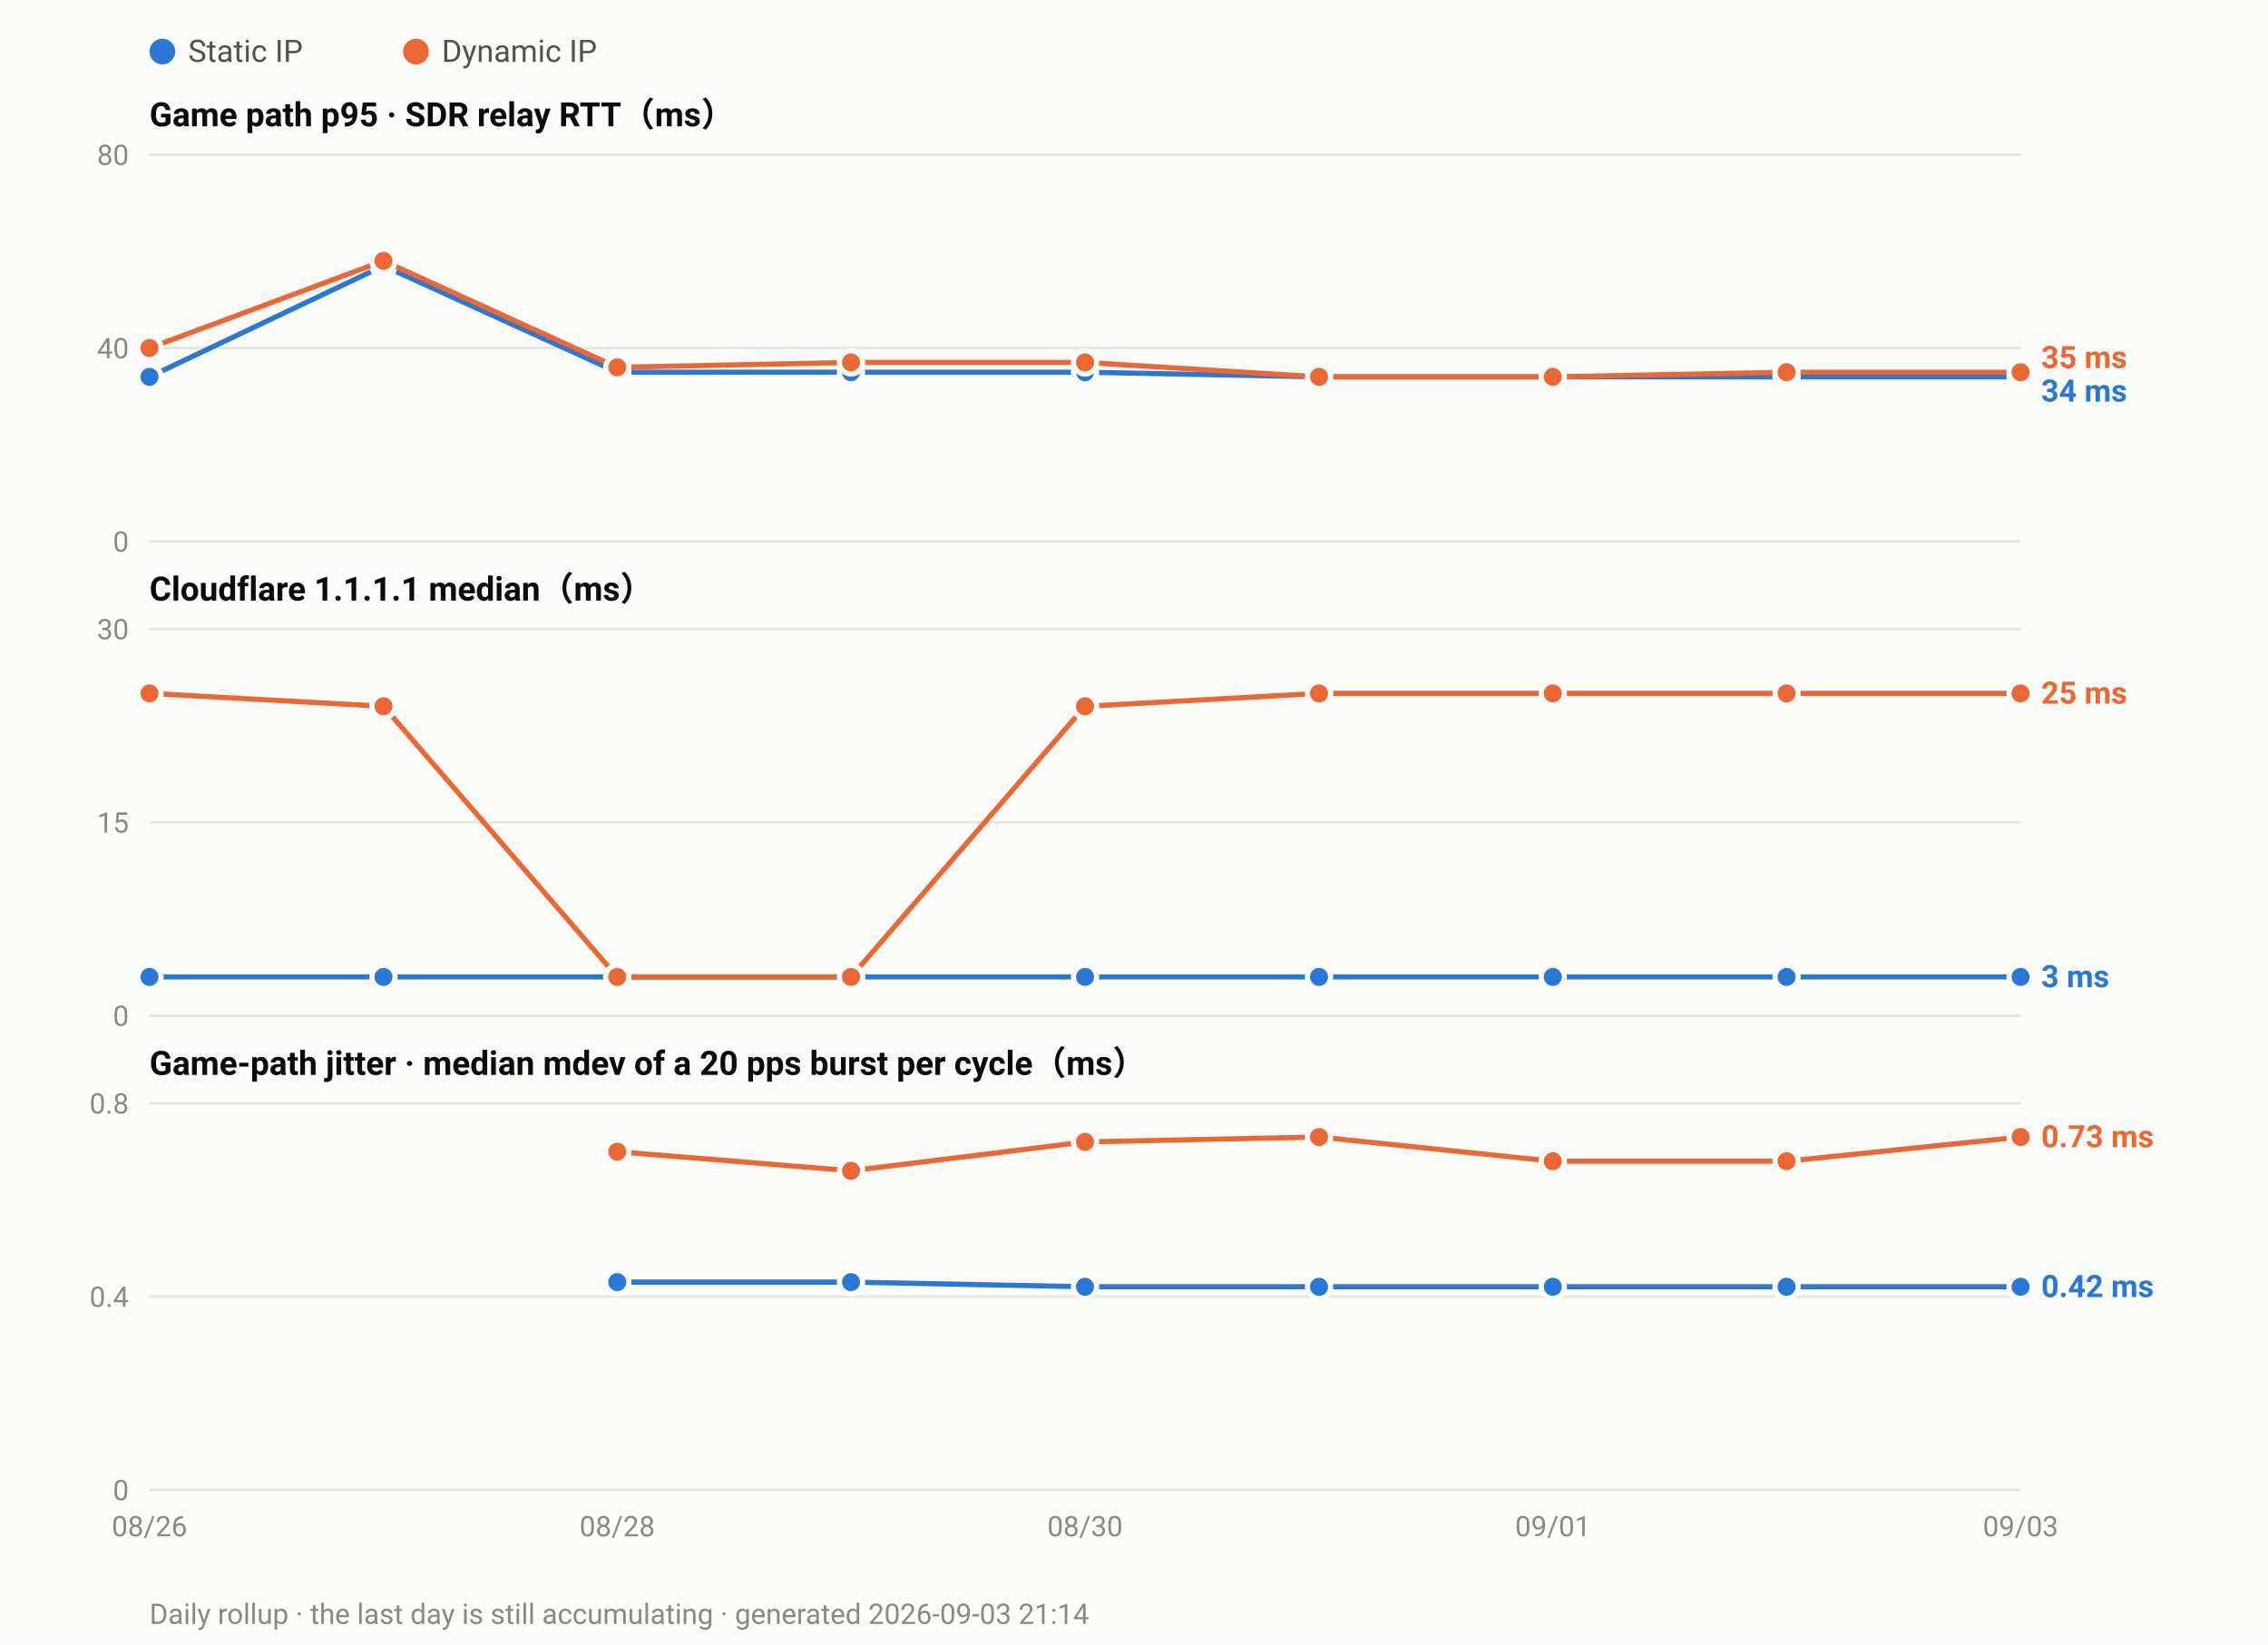
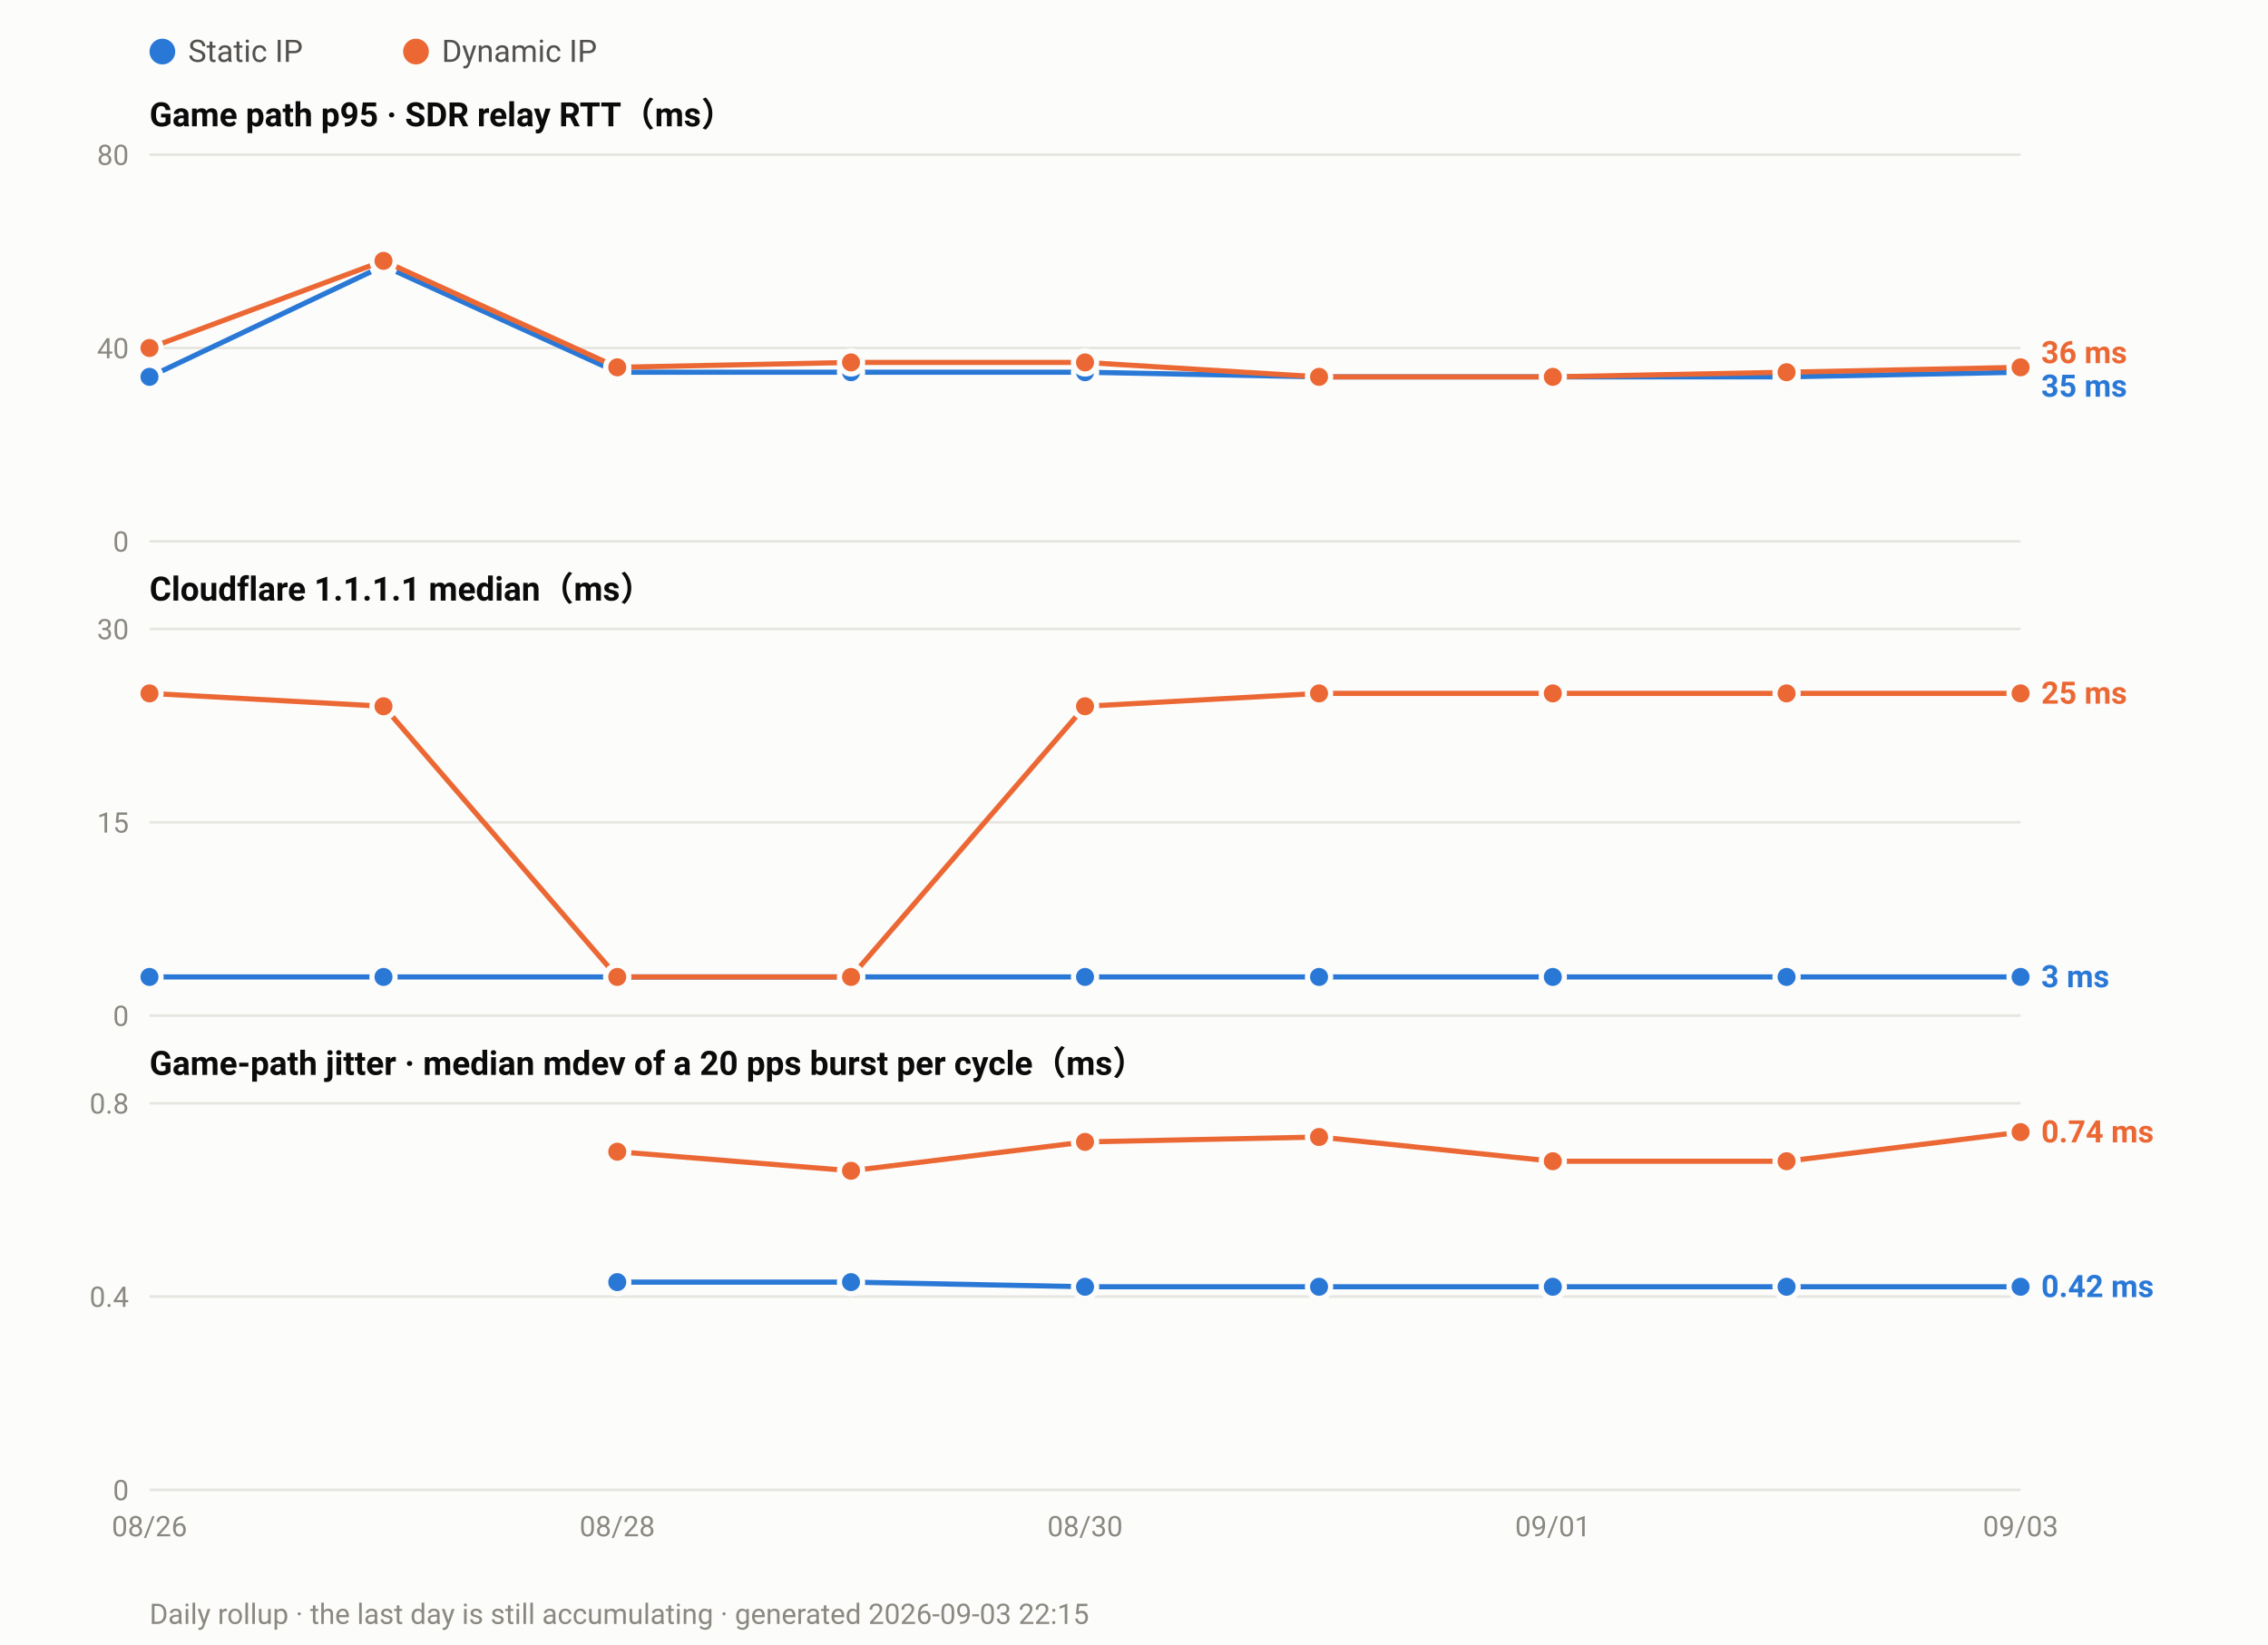
<svg xmlns="http://www.w3.org/2000/svg" width="880" height="638" viewBox="0 0 880 638" font-family="ui-sans-serif,-apple-system,Segoe UI,Roboto,Helvetica,Arial,sans-serif">
  <rect width="880" height="638" fill="#fcfcfb" />
  <circle cx="63.0" cy="20" r="5" fill="#2a78d6" />
  <text x="73.0" y="24" font-size="12" fill="#52514e">Static IP</text>
  <circle cx="161.4" cy="20" r="5" fill="#eb6834" />
  <text x="171.4" y="24" font-size="12" fill="#52514e">Dynamic IP</text>
  <text x="58" y="49.0" font-size="13" font-weight="600" fill="#0b0b0b">Game path p95 · SDR relay RTT（ms）</text>
  <line x1="58" y1="210.0" x2="784.0" y2="210.0" stroke="#e6e5e0" stroke-width="1" />
  <text x="50" y="214.0" font-size="11" text-anchor="end" fill="#8a8880">0</text>
  <line x1="58" y1="135.0" x2="784.0" y2="135.0" stroke="#e6e5e0" stroke-width="1" />
  <text x="50" y="139.0" font-size="11" text-anchor="end" fill="#8a8880">40</text>
  <line x1="58" y1="60.0" x2="784.0" y2="60.0" stroke="#e6e5e0" stroke-width="1" />
  <text x="50" y="64.0" font-size="11" text-anchor="end" fill="#8a8880">80</text>
-   <polyline fill="none" stroke="#2a78d6" stroke-width="2" stroke-linejoin="round" points="58.0,146.2 148.8,103.1 239.5,144.4 330.2,144.4 421.0,144.4 511.8,146.2 602.5,146.2 693.2,146.2 784.0,146.2" />
+   <polyline fill="none" stroke="#2a78d6" stroke-width="2" stroke-linejoin="round" points="58.0,146.2 148.8,103.1 239.5,144.4 330.2,144.4 421.0,144.4 511.8,146.2 602.5,146.2 693.2,146.2 784.0,144.4" />
  <circle cx="58.0" cy="146.2" r="4.5" fill="#2a78d6" stroke="#fcfcfb" stroke-width="2" />
  <circle cx="148.8" cy="103.1" r="4.5" fill="#2a78d6" stroke="#fcfcfb" stroke-width="2" />
  <circle cx="239.5" cy="144.4" r="4.5" fill="#2a78d6" stroke="#fcfcfb" stroke-width="2" />
  <circle cx="330.2" cy="144.4" r="4.5" fill="#2a78d6" stroke="#fcfcfb" stroke-width="2" />
  <circle cx="421.0" cy="144.4" r="4.5" fill="#2a78d6" stroke="#fcfcfb" stroke-width="2" />
  <circle cx="511.8" cy="146.2" r="4.5" fill="#2a78d6" stroke="#fcfcfb" stroke-width="2" />
  <circle cx="602.5" cy="146.2" r="4.5" fill="#2a78d6" stroke="#fcfcfb" stroke-width="2" />
  <circle cx="693.2" cy="146.2" r="4.5" fill="#2a78d6" stroke="#fcfcfb" stroke-width="2" />
-   <circle cx="784.0" cy="146.2" r="4.5" fill="#2a78d6" stroke="#fcfcfb" stroke-width="2" />
-   <polyline fill="none" stroke="#eb6834" stroke-width="2" stroke-linejoin="round" points="58.0,135.0 148.8,101.2 239.5,142.5 330.2,140.6 421.0,140.6 511.8,146.2 602.5,146.2 693.2,144.4 784.0,144.4" />
+   <circle cx="784.0" cy="144.4" r="4.5" fill="#2a78d6" stroke="#fcfcfb" stroke-width="2" />
+   <polyline fill="none" stroke="#eb6834" stroke-width="2" stroke-linejoin="round" points="58.0,135.0 148.8,101.2 239.5,142.5 330.2,140.6 421.0,140.6 511.8,146.2 602.5,146.2 693.2,144.4 784.0,142.5" />
  <circle cx="58.0" cy="135.0" r="4.5" fill="#eb6834" stroke="#fcfcfb" stroke-width="2" />
  <circle cx="148.8" cy="101.2" r="4.5" fill="#eb6834" stroke="#fcfcfb" stroke-width="2" />
  <circle cx="239.5" cy="142.5" r="4.5" fill="#eb6834" stroke="#fcfcfb" stroke-width="2" />
  <circle cx="330.2" cy="140.6" r="4.5" fill="#eb6834" stroke="#fcfcfb" stroke-width="2" />
  <circle cx="421.0" cy="140.6" r="4.5" fill="#eb6834" stroke="#fcfcfb" stroke-width="2" />
  <circle cx="511.8" cy="146.2" r="4.5" fill="#eb6834" stroke="#fcfcfb" stroke-width="2" />
  <circle cx="602.5" cy="146.2" r="4.5" fill="#eb6834" stroke="#fcfcfb" stroke-width="2" />
  <circle cx="693.2" cy="144.4" r="4.5" fill="#eb6834" stroke="#fcfcfb" stroke-width="2" />
-   <circle cx="784.0" cy="144.4" r="4.5" fill="#eb6834" stroke="#fcfcfb" stroke-width="2" />
-   <text x="792.0" y="142.8" font-size="12" font-weight="600" fill="#eb6834">35 ms</text>
-   <text x="792.0" y="155.8" font-size="12" font-weight="600" fill="#2a78d6">34 ms</text>
+   <circle cx="784.0" cy="142.5" r="4.5" fill="#eb6834" stroke="#fcfcfb" stroke-width="2" />
+   <text x="792.0" y="140.9" font-size="12" font-weight="600" fill="#eb6834">36 ms</text>
+   <text x="792.0" y="153.9" font-size="12" font-weight="600" fill="#2a78d6">35 ms</text>
  <text x="58" y="233.0" font-size="13" font-weight="600" fill="#0b0b0b">Cloudflare 1.1.1.1 median（ms）</text>
  <line x1="58" y1="394.0" x2="784.0" y2="394.0" stroke="#e6e5e0" stroke-width="1" />
  <text x="50" y="398.0" font-size="11" text-anchor="end" fill="#8a8880">0</text>
  <line x1="58" y1="319.0" x2="784.0" y2="319.0" stroke="#e6e5e0" stroke-width="1" />
  <text x="50" y="323.0" font-size="11" text-anchor="end" fill="#8a8880">15</text>
  <line x1="58" y1="244.0" x2="784.0" y2="244.0" stroke="#e6e5e0" stroke-width="1" />
  <text x="50" y="248.0" font-size="11" text-anchor="end" fill="#8a8880">30</text>
  <polyline fill="none" stroke="#2a78d6" stroke-width="2" stroke-linejoin="round" points="58.0,379.0 148.8,379.0 239.5,379.0 330.2,379.0 421.0,379.0 511.8,379.0 602.5,379.0 693.2,379.0 784.0,379.0" />
  <circle cx="58.0" cy="379.0" r="4.5" fill="#2a78d6" stroke="#fcfcfb" stroke-width="2" />
  <circle cx="148.8" cy="379.0" r="4.5" fill="#2a78d6" stroke="#fcfcfb" stroke-width="2" />
  <circle cx="239.5" cy="379.0" r="4.5" fill="#2a78d6" stroke="#fcfcfb" stroke-width="2" />
  <circle cx="330.2" cy="379.0" r="4.5" fill="#2a78d6" stroke="#fcfcfb" stroke-width="2" />
  <circle cx="421.0" cy="379.0" r="4.5" fill="#2a78d6" stroke="#fcfcfb" stroke-width="2" />
  <circle cx="511.8" cy="379.0" r="4.5" fill="#2a78d6" stroke="#fcfcfb" stroke-width="2" />
  <circle cx="602.5" cy="379.0" r="4.5" fill="#2a78d6" stroke="#fcfcfb" stroke-width="2" />
  <circle cx="693.2" cy="379.0" r="4.5" fill="#2a78d6" stroke="#fcfcfb" stroke-width="2" />
  <circle cx="784.0" cy="379.0" r="4.5" fill="#2a78d6" stroke="#fcfcfb" stroke-width="2" />
  <polyline fill="none" stroke="#eb6834" stroke-width="2" stroke-linejoin="round" points="58.0,269.0 148.8,274.0 239.5,379.0 330.2,379.0 421.0,274.0 511.8,269.0 602.5,269.0 693.2,269.0 784.0,269.0" />
  <circle cx="58.0" cy="269.0" r="4.5" fill="#eb6834" stroke="#fcfcfb" stroke-width="2" />
  <circle cx="148.8" cy="274.0" r="4.5" fill="#eb6834" stroke="#fcfcfb" stroke-width="2" />
  <circle cx="239.5" cy="379.0" r="4.5" fill="#eb6834" stroke="#fcfcfb" stroke-width="2" />
  <circle cx="330.2" cy="379.0" r="4.5" fill="#eb6834" stroke="#fcfcfb" stroke-width="2" />
  <circle cx="421.0" cy="274.0" r="4.5" fill="#eb6834" stroke="#fcfcfb" stroke-width="2" />
  <circle cx="511.8" cy="269.0" r="4.5" fill="#eb6834" stroke="#fcfcfb" stroke-width="2" />
  <circle cx="602.5" cy="269.0" r="4.5" fill="#eb6834" stroke="#fcfcfb" stroke-width="2" />
  <circle cx="693.2" cy="269.0" r="4.5" fill="#eb6834" stroke="#fcfcfb" stroke-width="2" />
  <circle cx="784.0" cy="269.0" r="4.5" fill="#eb6834" stroke="#fcfcfb" stroke-width="2" />
  <text x="792.0" y="273.0" font-size="12" font-weight="600" fill="#eb6834">25 ms</text>
  <text x="792.0" y="383.0" font-size="12" font-weight="600" fill="#2a78d6">3 ms</text>
  <text x="58" y="417.0" font-size="13" font-weight="600" fill="#0b0b0b">Game-path jitter · median mdev of a 20 pps burst per cycle（ms）</text>
  <line x1="58" y1="578.0" x2="784.0" y2="578.0" stroke="#e6e5e0" stroke-width="1" />
  <text x="50" y="582.0" font-size="11" text-anchor="end" fill="#8a8880">0</text>
  <line x1="58" y1="503.0" x2="784.0" y2="503.0" stroke="#e6e5e0" stroke-width="1" />
  <text x="50" y="507.0" font-size="11" text-anchor="end" fill="#8a8880">0.4</text>
  <line x1="58" y1="428.0" x2="784.0" y2="428.0" stroke="#e6e5e0" stroke-width="1" />
  <text x="50" y="432.0" font-size="11" text-anchor="end" fill="#8a8880">0.8</text>
  <polyline fill="none" stroke="#2a78d6" stroke-width="2" stroke-linejoin="round" points="239.5,497.4 330.2,497.4 421.0,499.2 511.8,499.2 602.5,499.2 693.2,499.2 784.0,499.2" />
  <circle cx="239.5" cy="497.4" r="4.5" fill="#2a78d6" stroke="#fcfcfb" stroke-width="2" />
  <circle cx="330.2" cy="497.4" r="4.5" fill="#2a78d6" stroke="#fcfcfb" stroke-width="2" />
  <circle cx="421.0" cy="499.2" r="4.5" fill="#2a78d6" stroke="#fcfcfb" stroke-width="2" />
  <circle cx="511.8" cy="499.2" r="4.5" fill="#2a78d6" stroke="#fcfcfb" stroke-width="2" />
  <circle cx="602.5" cy="499.2" r="4.5" fill="#2a78d6" stroke="#fcfcfb" stroke-width="2" />
  <circle cx="693.2" cy="499.2" r="4.5" fill="#2a78d6" stroke="#fcfcfb" stroke-width="2" />
  <circle cx="784.0" cy="499.2" r="4.5" fill="#2a78d6" stroke="#fcfcfb" stroke-width="2" />
-   <polyline fill="none" stroke="#eb6834" stroke-width="2" stroke-linejoin="round" points="239.5,446.8 330.2,454.2 421.0,443.0 511.8,441.1 602.5,450.5 693.2,450.5 784.0,441.1" />
+   <polyline fill="none" stroke="#eb6834" stroke-width="2" stroke-linejoin="round" points="239.5,446.8 330.2,454.2 421.0,443.0 511.8,441.1 602.5,450.5 693.2,450.5 784.0,439.2" />
  <circle cx="239.5" cy="446.8" r="4.5" fill="#eb6834" stroke="#fcfcfb" stroke-width="2" />
  <circle cx="330.2" cy="454.2" r="4.5" fill="#eb6834" stroke="#fcfcfb" stroke-width="2" />
  <circle cx="421.0" cy="443.0" r="4.5" fill="#eb6834" stroke="#fcfcfb" stroke-width="2" />
  <circle cx="511.8" cy="441.1" r="4.5" fill="#eb6834" stroke="#fcfcfb" stroke-width="2" />
  <circle cx="602.5" cy="450.5" r="4.5" fill="#eb6834" stroke="#fcfcfb" stroke-width="2" />
  <circle cx="693.2" cy="450.5" r="4.5" fill="#eb6834" stroke="#fcfcfb" stroke-width="2" />
-   <circle cx="784.0" cy="441.1" r="4.5" fill="#eb6834" stroke="#fcfcfb" stroke-width="2" />
-   <text x="792.0" y="445.1" font-size="12" font-weight="600" fill="#eb6834">0.73 ms</text>
+   <circle cx="784.0" cy="439.2" r="4.5" fill="#eb6834" stroke="#fcfcfb" stroke-width="2" />
+   <text x="792.0" y="443.2" font-size="12" font-weight="600" fill="#eb6834">0.74 ms</text>
  <text x="792.0" y="503.2" font-size="12" font-weight="600" fill="#2a78d6">0.42 ms</text>
  <text x="58.0" y="596.0" font-size="11" text-anchor="middle" fill="#8a8880">08/26</text>
  <text x="239.5" y="596.0" font-size="11" text-anchor="middle" fill="#8a8880">08/28</text>
  <text x="421.0" y="596.0" font-size="11" text-anchor="middle" fill="#8a8880">08/30</text>
  <text x="602.5" y="596.0" font-size="11" text-anchor="middle" fill="#8a8880">09/01</text>
  <text x="784.0" y="596.0" font-size="11" text-anchor="middle" fill="#8a8880">09/03</text>
-   <text x="58" y="630" font-size="11" fill="#8a8880">Daily rollup · the last day is still accumulating · generated 2026-09-03 21:14</text>
+   <text x="58" y="630" font-size="11" fill="#8a8880">Daily rollup · the last day is still accumulating · generated 2026-09-03 22:15</text>
</svg>
